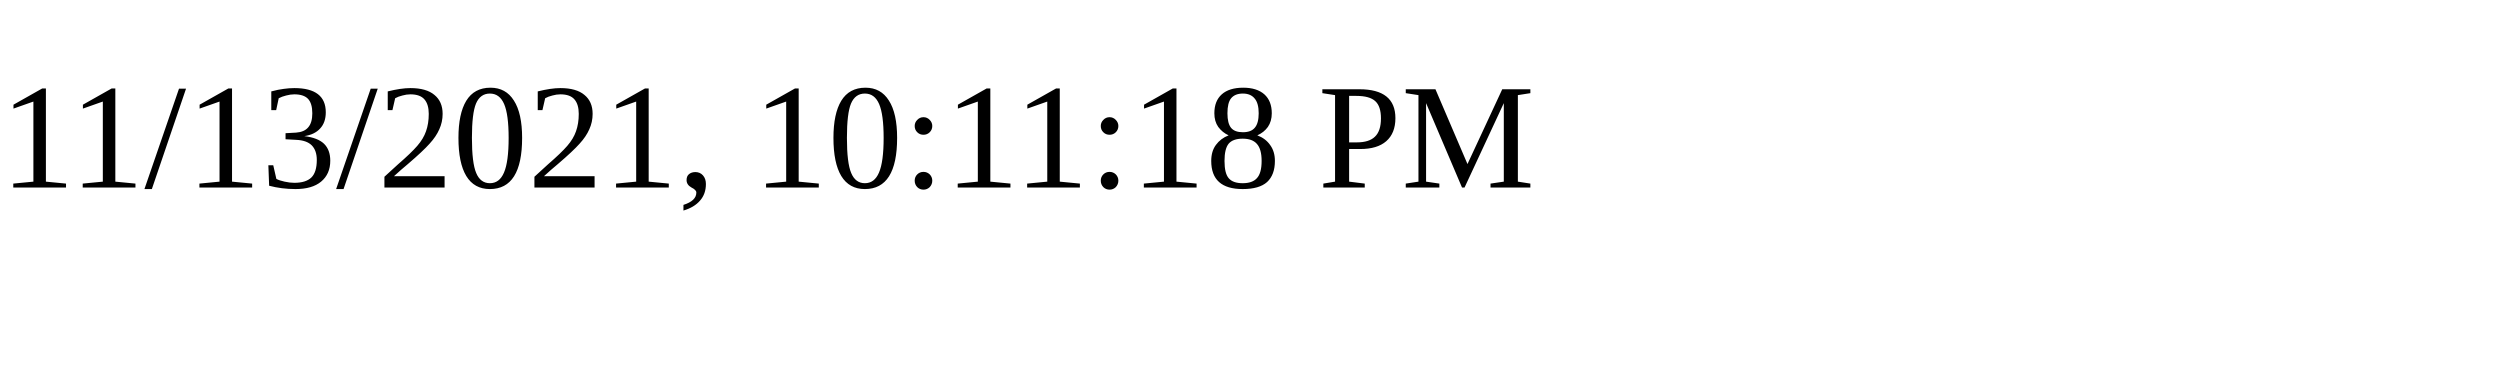
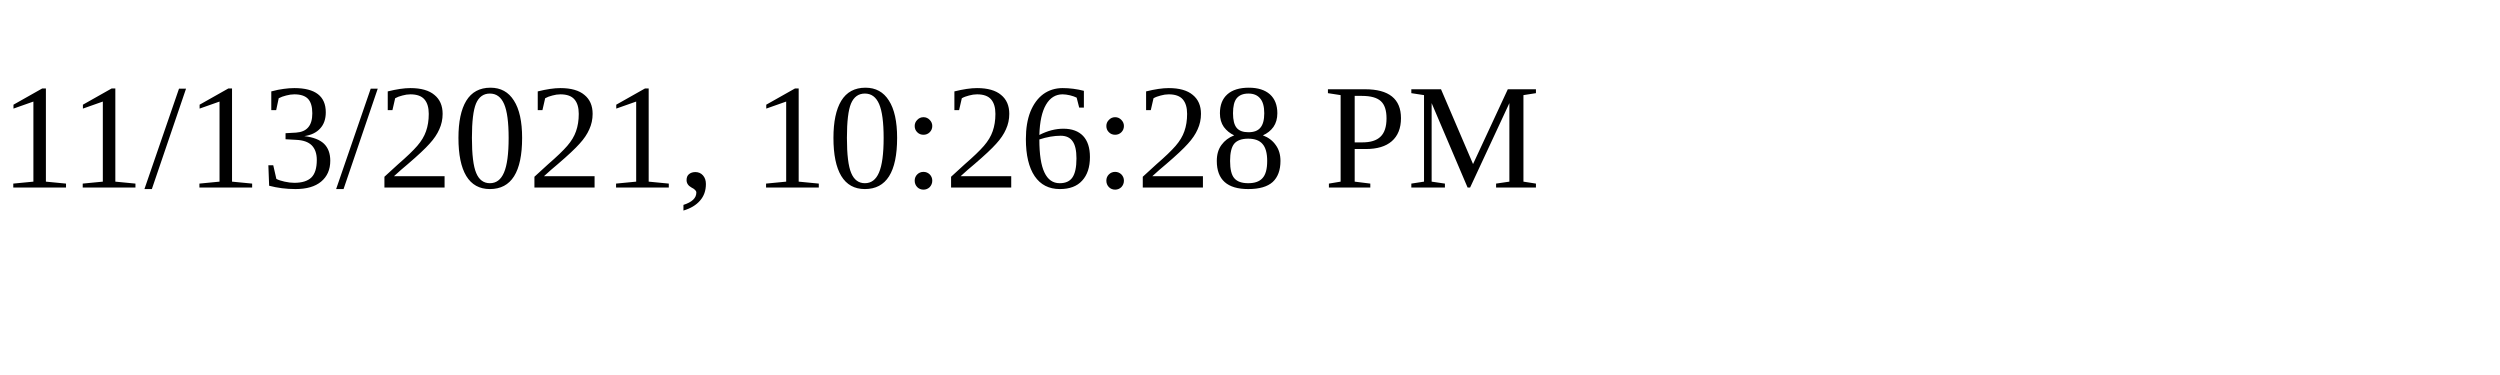
<svg xmlns="http://www.w3.org/2000/svg" height="30" width="200">
-   <text x="0" y="15">11/13/2021, 10:11:18 PM</text>
+   <text x="0" y="15">11/13/2021, 10:26:28 PM</text>
</svg>
